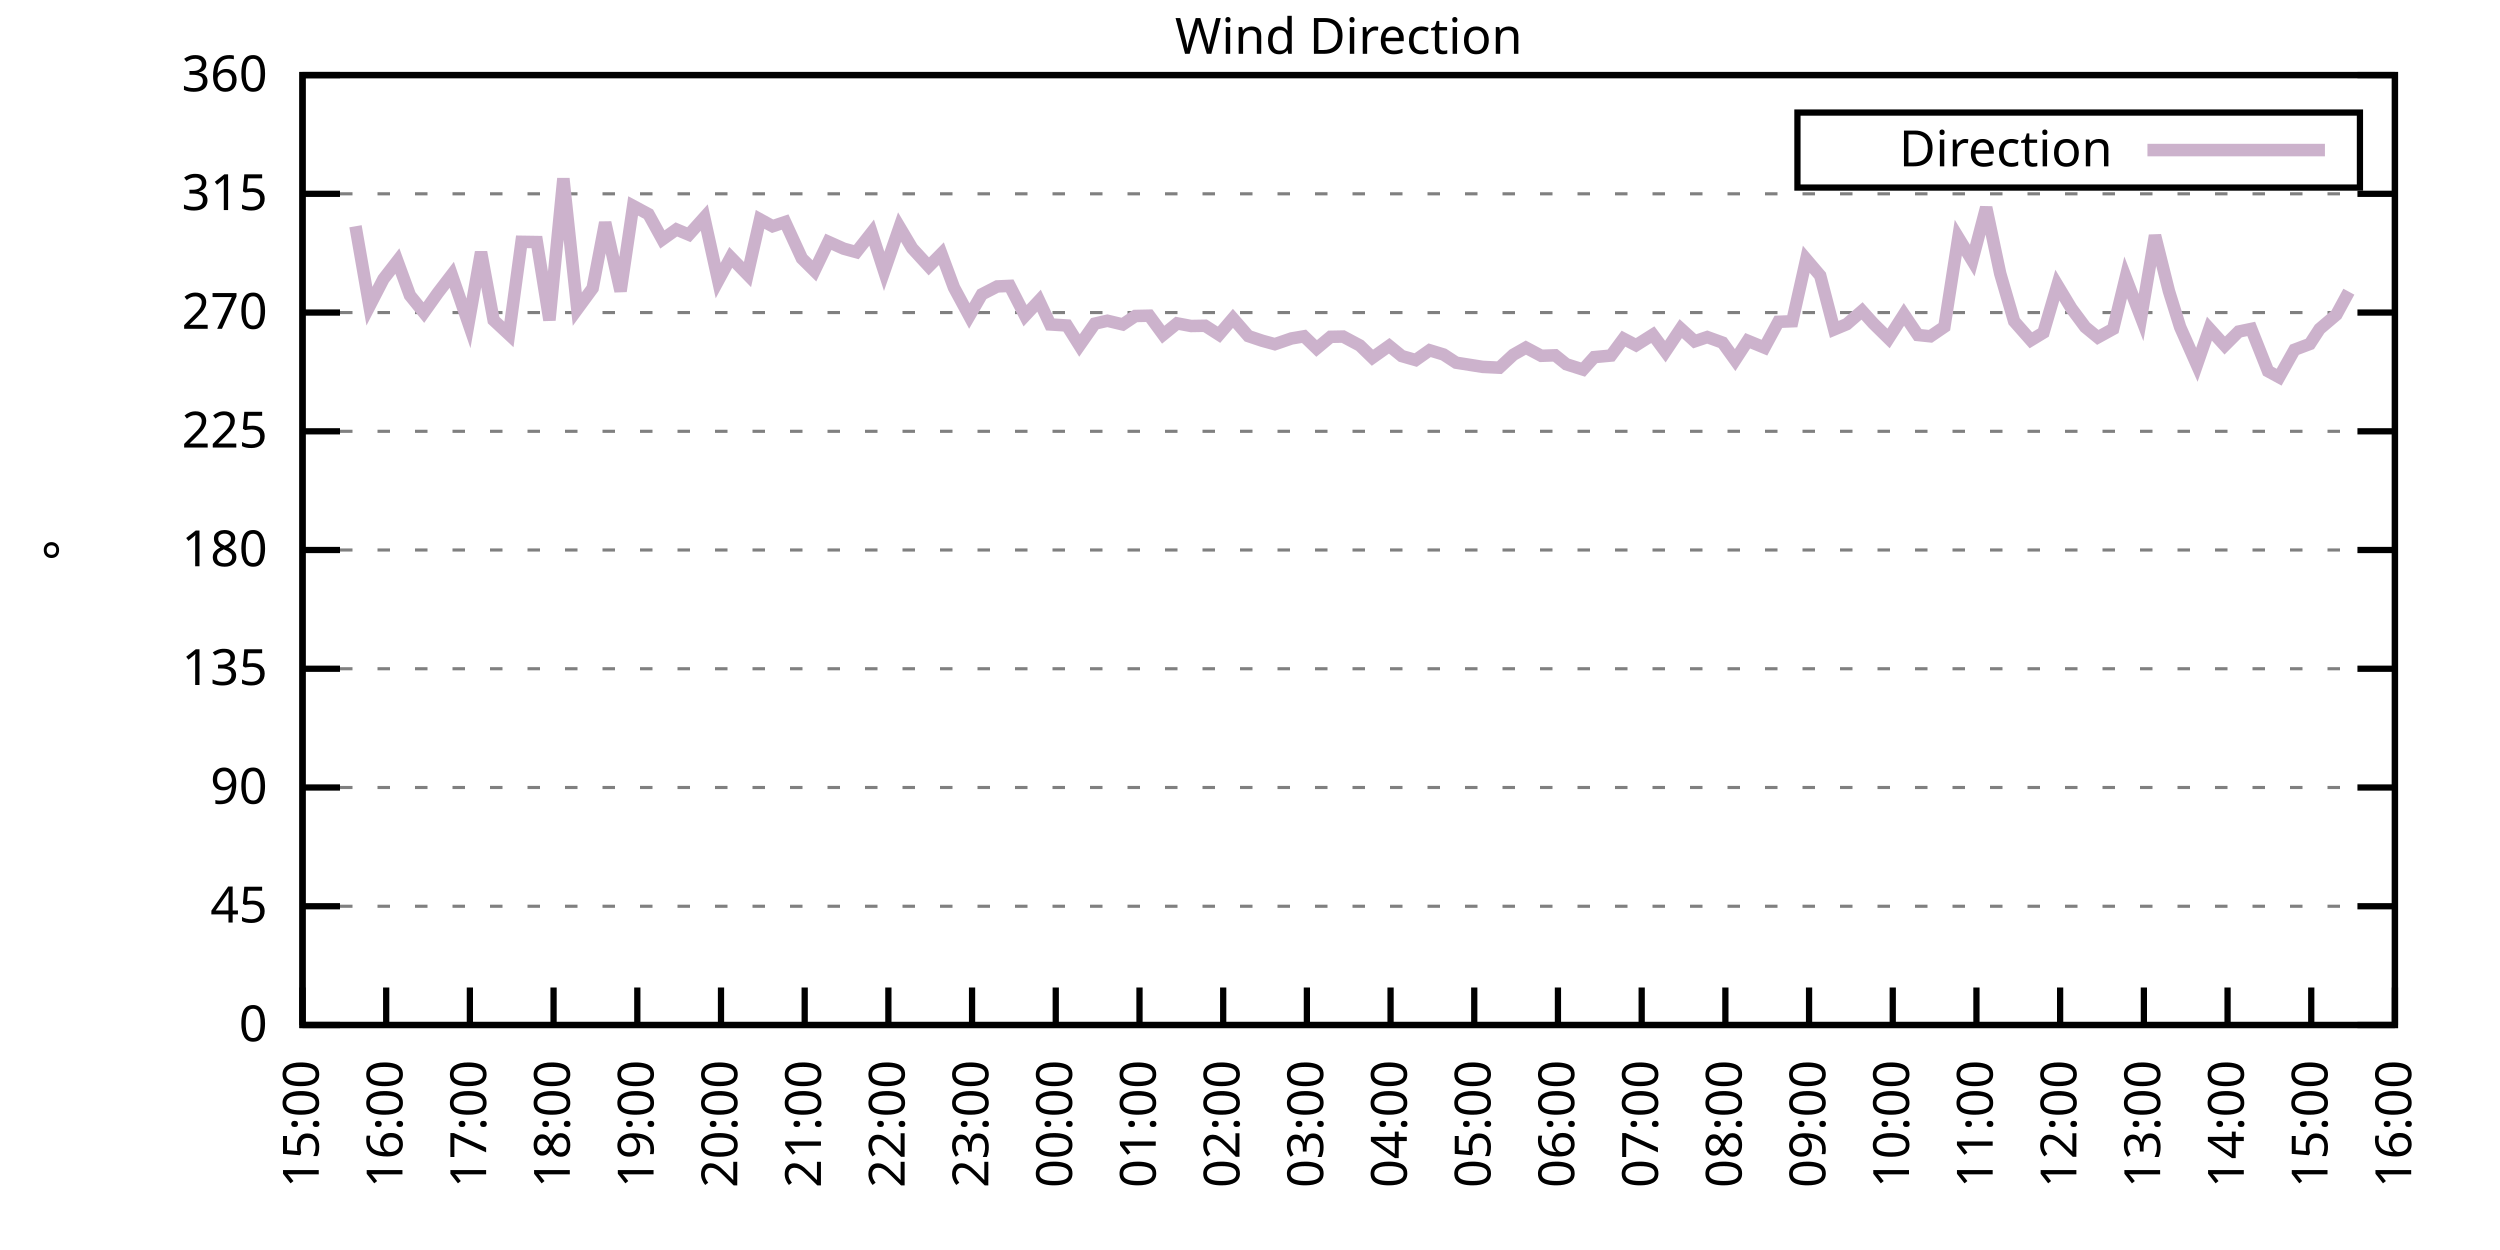
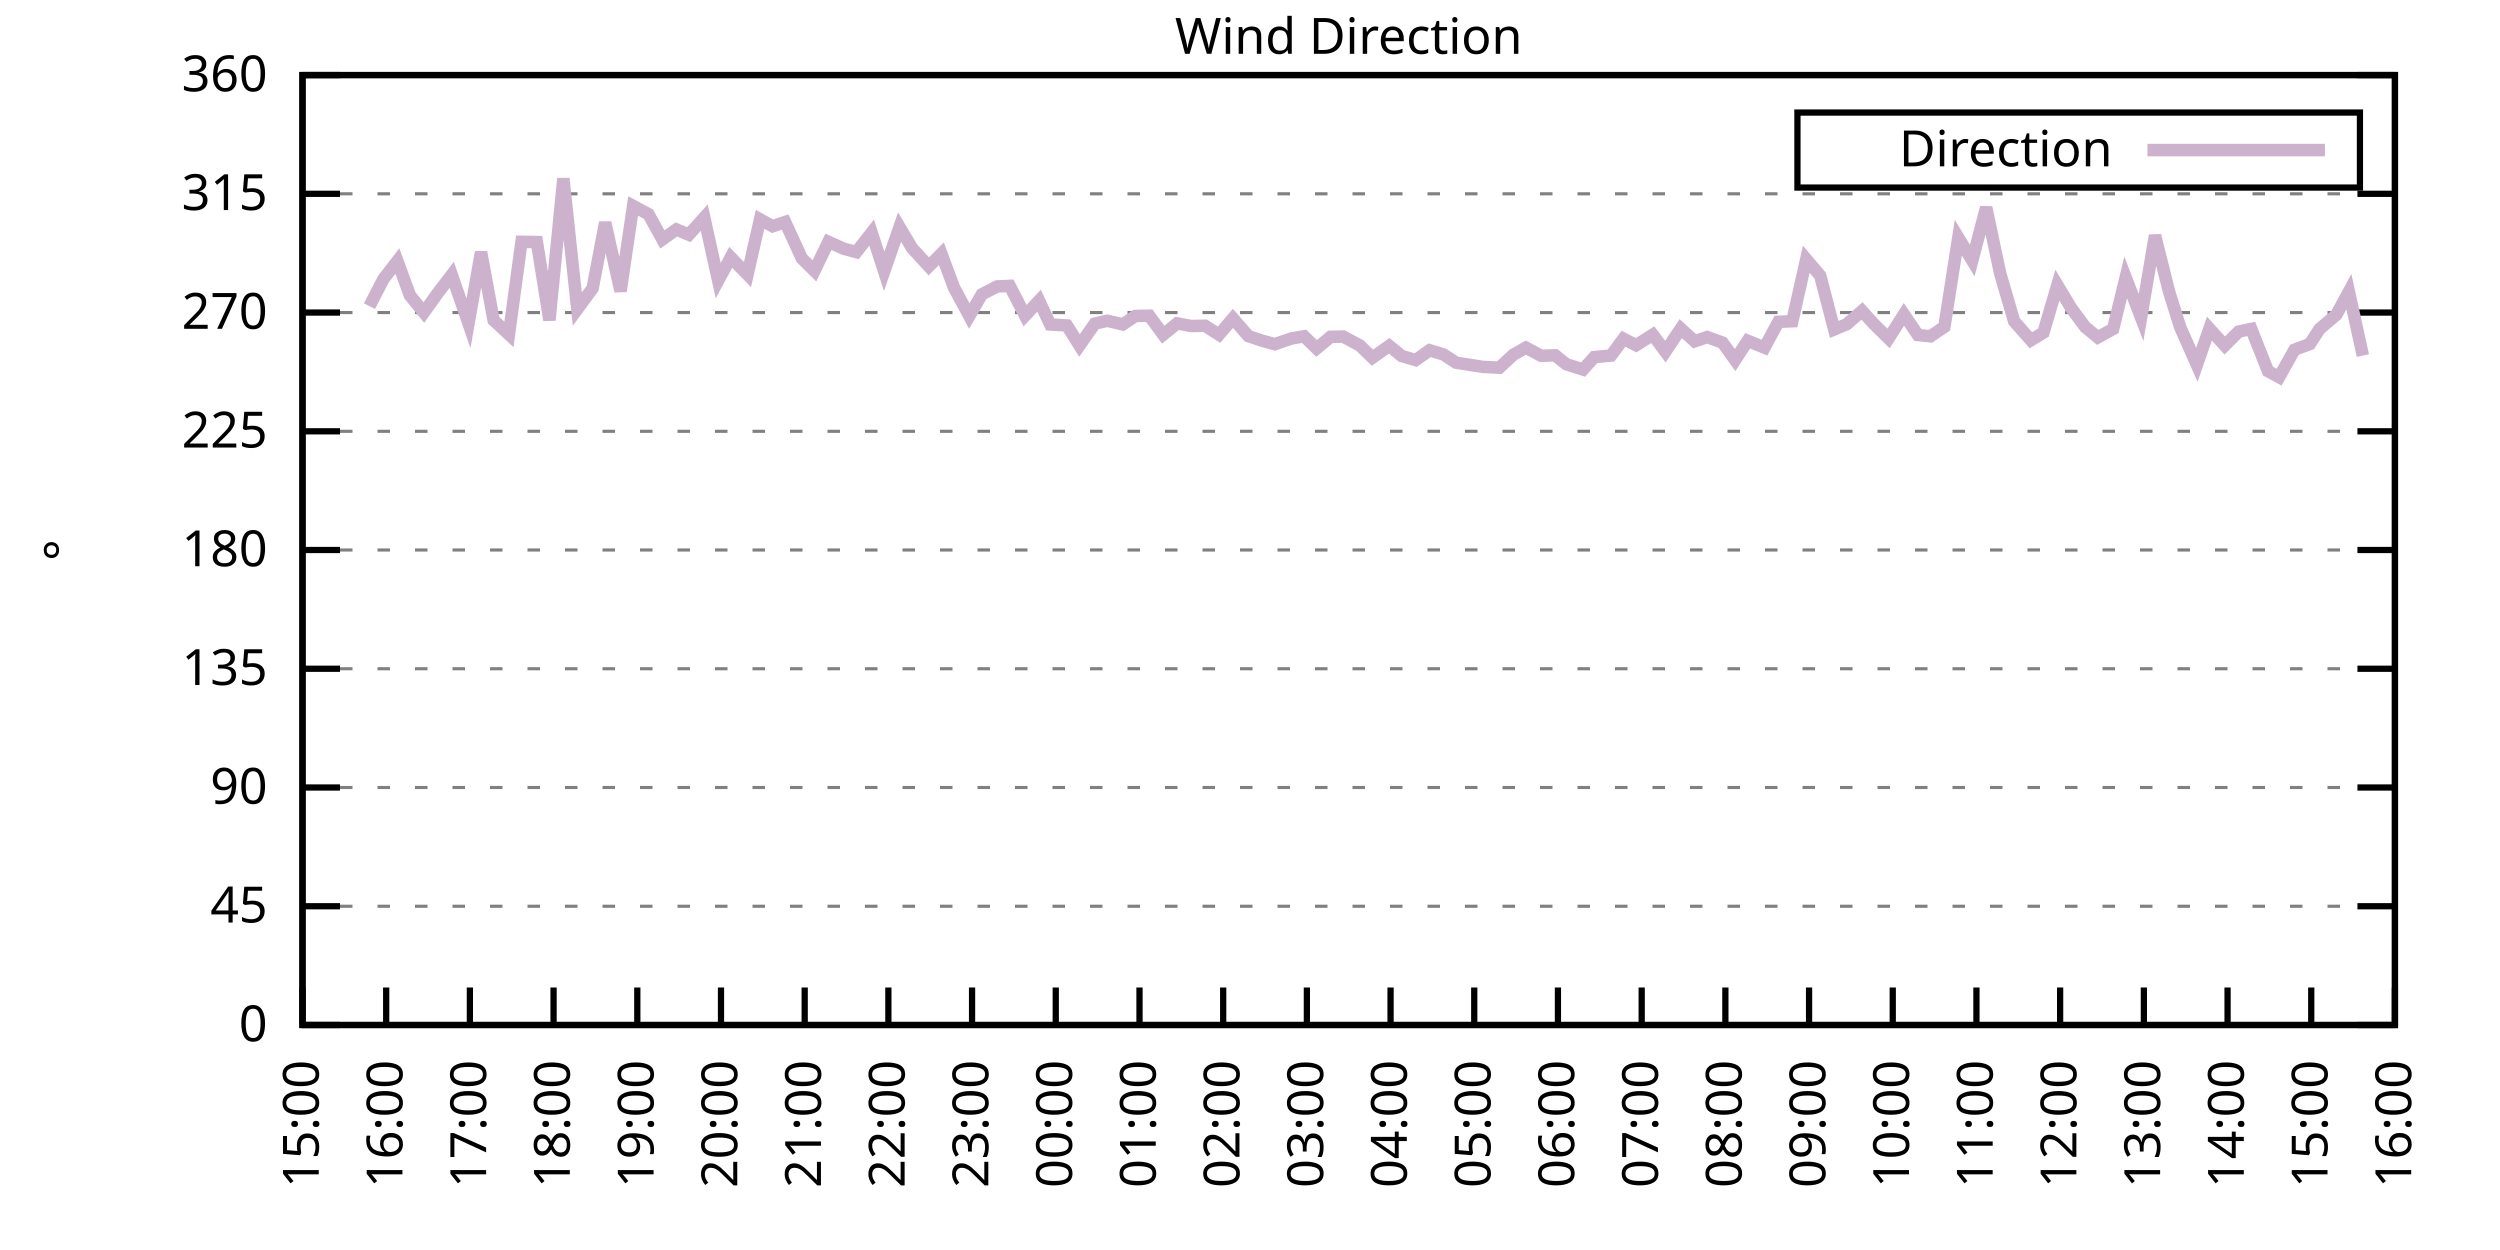
<svg xmlns="http://www.w3.org/2000/svg" xmlns:xlink="http://www.w3.org/1999/xlink" width="400" height="200" viewBox="0 0 400 200">
  <g id="gnuplot_canvas">
    <rect x="0" y="0" width="400" height="200" fill="none" />
    <defs>
      <circle id="gpDot" r="0.5" stroke-width="0.5" stroke="currentColor" />
      <path id="gpPt0" stroke-width="0.333" stroke="currentColor" d="M-1,0 h2 M0,-1 v2" />
      <path id="gpPt1" stroke-width="0.333" stroke="currentColor" d="M-1,-1 L1,1 M1,-1 L-1,1" />
      <path id="gpPt2" stroke-width="0.333" stroke="currentColor" d="M-1,0 L1,0 M0,-1 L0,1 M-1,-1 L1,1 M-1,1 L1,-1" />
      <rect id="gpPt3" stroke-width="0.333" stroke="currentColor" x="-1" y="-1" width="2" height="2" />
      <rect id="gpPt4" stroke-width="0.333" stroke="currentColor" fill="currentColor" x="-1" y="-1" width="2" height="2" />
      <circle id="gpPt5" stroke-width="0.333" stroke="currentColor" cx="0" cy="0" r="1" />
      <use xlink:href="#gpPt5" id="gpPt6" fill="currentColor" stroke="none" />
      <path id="gpPt7" stroke-width="0.333" stroke="currentColor" d="M0,-1.33 L-1.33,0.67 L1.33,0.67 z" />
      <use xlink:href="#gpPt7" id="gpPt8" fill="currentColor" stroke="none" />
      <use xlink:href="#gpPt7" id="gpPt9" stroke="currentColor" transform="rotate(180)" />
      <use xlink:href="#gpPt9" id="gpPt10" fill="currentColor" stroke="none" />
      <use xlink:href="#gpPt3" id="gpPt11" stroke="currentColor" transform="rotate(45)" />
      <use xlink:href="#gpPt11" id="gpPt12" fill="currentColor" stroke="none" />
      <path id="gpPt13" stroke-width="0.333" stroke="currentColor" d="M0,1.330 L1.265,0.411 L0.782,-1.067 L-0.782,-1.076 L-1.265,0.411 z" />
      <use xlink:href="#gpPt13" id="gpPt14" fill="currentColor" stroke="none" />
      <filter id="textbox" filterUnits="objectBoundingBox" x="0" y="0" height="1" width="1">
        <feFlood flood-color="white" flood-opacity="1" result="bgnd" />
        <feComposite in="SourceGraphic" in2="bgnd" operator="atop" />
      </filter>
      <filter id="greybox" filterUnits="objectBoundingBox" x="0" y="0" height="1" width="1">
        <feFlood flood-color="lightgrey" flood-opacity="1" result="grey" />
        <feComposite in="SourceGraphic" in2="grey" operator="atop" />
      </filter>
    </defs>
    <g fill="none" color="white" stroke="currentColor" stroke-width="1.00" stroke-linecap="butt" stroke-linejoin="miter">
</g>
    <g fill="none" color="black" stroke="currentColor" stroke-width="1.00" stroke-linecap="butt" stroke-linejoin="miter">
      <g stroke="none" shape-rendering="crispEdges">
        <polygon fill="rgb(255, 255, 255)" points="48.40,164.00 383.18,164.00 383.18,12.02 48.40,12.02 " />
      </g>
    </g>
    <g fill="none" color="black" stroke="currentColor" stroke-width="1.00" stroke-linecap="butt" stroke-linejoin="miter">
</g>
    <g fill="none" color="black" stroke="black" stroke-width="0.50" stroke-linecap="butt" stroke-linejoin="miter">
</g>
    <g fill="none" color="gray" stroke="currentColor" stroke-width="0.50" stroke-linecap="butt" stroke-linejoin="miter">
      <path stroke="gray" stroke-dasharray="2,4" class="gridline" d="M48.40,164.00 L383.19,164.00  " />
    </g>
    <g fill="none" color="gray" stroke="gray" stroke-width="1.00" stroke-linecap="butt" stroke-linejoin="miter">
</g>
    <g fill="none" color="black" stroke="currentColor" stroke-width="1.00" stroke-linecap="butt" stroke-linejoin="miter">
      <path stroke="black" d="M48.40,164.00 L54.40,164.00 M383.19,164.00 L377.19,164.00  " />
      <g transform="translate(42.80,166.60)" stroke="none" fill="black" font-family="Sans" font-size="8.00" text-anchor="end">
        <text>
          <tspan font-family="Sans"> 0</tspan>
        </text>
      </g>
    </g>
    <g fill="none" color="black" stroke="currentColor" stroke-width="1.00" stroke-linecap="butt" stroke-linejoin="miter">
</g>
    <g fill="none" color="black" stroke="black" stroke-width="0.50" stroke-linecap="butt" stroke-linejoin="miter">
</g>
    <g fill="none" color="gray" stroke="currentColor" stroke-width="0.50" stroke-linecap="butt" stroke-linejoin="miter">
      <path stroke="gray" stroke-dasharray="2,4" class="gridline" d="M48.40,145.00 L383.19,145.00  " />
    </g>
    <g fill="none" color="gray" stroke="gray" stroke-width="1.00" stroke-linecap="butt" stroke-linejoin="miter">
</g>
    <g fill="none" color="black" stroke="currentColor" stroke-width="1.00" stroke-linecap="butt" stroke-linejoin="miter">
      <path stroke="black" d="M48.40,145.00 L54.40,145.00 M383.19,145.00 L377.19,145.00  " />
      <g transform="translate(42.80,147.60)" stroke="none" fill="black" font-family="Sans" font-size="8.00" text-anchor="end">
        <text>
          <tspan font-family="Sans"> 45</tspan>
        </text>
      </g>
    </g>
    <g fill="none" color="black" stroke="currentColor" stroke-width="1.00" stroke-linecap="butt" stroke-linejoin="miter">
</g>
    <g fill="none" color="black" stroke="black" stroke-width="0.50" stroke-linecap="butt" stroke-linejoin="miter">
</g>
    <g fill="none" color="gray" stroke="currentColor" stroke-width="0.50" stroke-linecap="butt" stroke-linejoin="miter">
      <path stroke="gray" stroke-dasharray="2,4" class="gridline" d="M48.40,126.00 L383.19,126.00  " />
    </g>
    <g fill="none" color="gray" stroke="gray" stroke-width="1.00" stroke-linecap="butt" stroke-linejoin="miter">
</g>
    <g fill="none" color="black" stroke="currentColor" stroke-width="1.00" stroke-linecap="butt" stroke-linejoin="miter">
      <path stroke="black" d="M48.40,126.00 L54.40,126.00 M383.19,126.00 L377.19,126.00  " />
      <g transform="translate(42.80,128.60)" stroke="none" fill="black" font-family="Sans" font-size="8.00" text-anchor="end">
        <text>
          <tspan font-family="Sans"> 90</tspan>
        </text>
      </g>
    </g>
    <g fill="none" color="black" stroke="currentColor" stroke-width="1.00" stroke-linecap="butt" stroke-linejoin="miter">
</g>
    <g fill="none" color="black" stroke="black" stroke-width="0.50" stroke-linecap="butt" stroke-linejoin="miter">
</g>
    <g fill="none" color="gray" stroke="currentColor" stroke-width="0.50" stroke-linecap="butt" stroke-linejoin="miter">
      <path stroke="gray" stroke-dasharray="2,4" class="gridline" d="M48.40,107.00 L383.19,107.00  " />
    </g>
    <g fill="none" color="gray" stroke="gray" stroke-width="1.00" stroke-linecap="butt" stroke-linejoin="miter">
</g>
    <g fill="none" color="black" stroke="currentColor" stroke-width="1.00" stroke-linecap="butt" stroke-linejoin="miter">
      <path stroke="black" d="M48.40,107.00 L54.40,107.00 M383.19,107.00 L377.19,107.00  " />
      <g transform="translate(42.80,109.60)" stroke="none" fill="black" font-family="Sans" font-size="8.00" text-anchor="end">
        <text>
          <tspan font-family="Sans"> 135</tspan>
        </text>
      </g>
    </g>
    <g fill="none" color="black" stroke="currentColor" stroke-width="1.00" stroke-linecap="butt" stroke-linejoin="miter">
</g>
    <g fill="none" color="black" stroke="black" stroke-width="0.50" stroke-linecap="butt" stroke-linejoin="miter">
</g>
    <g fill="none" color="gray" stroke="currentColor" stroke-width="0.50" stroke-linecap="butt" stroke-linejoin="miter">
      <path stroke="gray" stroke-dasharray="2,4" class="gridline" d="M48.40,88.00 L383.19,88.00  " />
    </g>
    <g fill="none" color="gray" stroke="gray" stroke-width="1.00" stroke-linecap="butt" stroke-linejoin="miter">
</g>
    <g fill="none" color="black" stroke="currentColor" stroke-width="1.00" stroke-linecap="butt" stroke-linejoin="miter">
      <path stroke="black" d="M48.40,88.00 L54.40,88.00 M383.19,88.00 L377.19,88.00  " />
      <g transform="translate(42.80,90.60)" stroke="none" fill="black" font-family="Sans" font-size="8.00" text-anchor="end">
        <text>
          <tspan font-family="Sans"> 180</tspan>
        </text>
      </g>
    </g>
    <g fill="none" color="black" stroke="currentColor" stroke-width="1.00" stroke-linecap="butt" stroke-linejoin="miter">
</g>
    <g fill="none" color="black" stroke="black" stroke-width="0.50" stroke-linecap="butt" stroke-linejoin="miter">
</g>
    <g fill="none" color="gray" stroke="currentColor" stroke-width="0.50" stroke-linecap="butt" stroke-linejoin="miter">
      <path stroke="gray" stroke-dasharray="2,4" class="gridline" d="M48.40,69.01 L383.19,69.01  " />
    </g>
    <g fill="none" color="gray" stroke="gray" stroke-width="1.00" stroke-linecap="butt" stroke-linejoin="miter">
</g>
    <g fill="none" color="black" stroke="currentColor" stroke-width="1.00" stroke-linecap="butt" stroke-linejoin="miter">
      <path stroke="black" d="M48.40,69.01 L54.40,69.01 M383.19,69.01 L377.19,69.01  " />
      <g transform="translate(42.80,71.61)" stroke="none" fill="black" font-family="Sans" font-size="8.00" text-anchor="end">
        <text>
          <tspan font-family="Sans"> 225</tspan>
        </text>
      </g>
    </g>
    <g fill="none" color="black" stroke="currentColor" stroke-width="1.00" stroke-linecap="butt" stroke-linejoin="miter">
</g>
    <g fill="none" color="black" stroke="black" stroke-width="0.50" stroke-linecap="butt" stroke-linejoin="miter">
</g>
    <g fill="none" color="gray" stroke="currentColor" stroke-width="0.50" stroke-linecap="butt" stroke-linejoin="miter">
      <path stroke="gray" stroke-dasharray="2,4" class="gridline" d="M48.40,50.01 L383.19,50.01  " />
    </g>
    <g fill="none" color="gray" stroke="gray" stroke-width="1.00" stroke-linecap="butt" stroke-linejoin="miter">
</g>
    <g fill="none" color="black" stroke="currentColor" stroke-width="1.00" stroke-linecap="butt" stroke-linejoin="miter">
      <path stroke="black" d="M48.40,50.01 L54.40,50.01 M383.19,50.01 L377.19,50.01  " />
      <g transform="translate(42.80,52.61)" stroke="none" fill="black" font-family="Sans" font-size="8.00" text-anchor="end">
        <text>
          <tspan font-family="Sans"> 270</tspan>
        </text>
      </g>
    </g>
    <g fill="none" color="black" stroke="currentColor" stroke-width="1.00" stroke-linecap="butt" stroke-linejoin="miter">
</g>
    <g fill="none" color="black" stroke="black" stroke-width="0.50" stroke-linecap="butt" stroke-linejoin="miter">
</g>
    <g fill="none" color="gray" stroke="currentColor" stroke-width="0.50" stroke-linecap="butt" stroke-linejoin="miter">
      <path stroke="gray" stroke-dasharray="2,4" class="gridline" d="M48.40,31.01 L383.19,31.01  " />
    </g>
    <g fill="none" color="gray" stroke="gray" stroke-width="1.00" stroke-linecap="butt" stroke-linejoin="miter">
</g>
    <g fill="none" color="black" stroke="currentColor" stroke-width="1.00" stroke-linecap="butt" stroke-linejoin="miter">
      <path stroke="black" d="M48.40,31.01 L54.40,31.01 M383.19,31.01 L377.19,31.01  " />
      <g transform="translate(42.80,33.61)" stroke="none" fill="black" font-family="Sans" font-size="8.00" text-anchor="end">
        <text>
          <tspan font-family="Sans"> 315</tspan>
        </text>
      </g>
    </g>
    <g fill="none" color="black" stroke="currentColor" stroke-width="1.00" stroke-linecap="butt" stroke-linejoin="miter">
</g>
    <g fill="none" color="black" stroke="black" stroke-width="0.50" stroke-linecap="butt" stroke-linejoin="miter">
</g>
    <g fill="none" color="gray" stroke="currentColor" stroke-width="0.50" stroke-linecap="butt" stroke-linejoin="miter">
      <path stroke="gray" stroke-dasharray="2,4" class="gridline" d="M48.40,12.01 L383.19,12.01  " />
    </g>
    <g fill="none" color="gray" stroke="gray" stroke-width="1.00" stroke-linecap="butt" stroke-linejoin="miter">
</g>
    <g fill="none" color="black" stroke="currentColor" stroke-width="1.00" stroke-linecap="butt" stroke-linejoin="miter">
      <path stroke="black" d="M48.40,12.01 L54.40,12.01 M383.19,12.01 L377.19,12.01  " />
      <g transform="translate(42.80,14.61)" stroke="none" fill="black" font-family="Sans" font-size="8.00" text-anchor="end">
        <text>
          <tspan font-family="Sans"> 360</tspan>
        </text>
      </g>
    </g>
    <g fill="none" color="black" stroke="currentColor" stroke-width="1.00" stroke-linecap="butt" stroke-linejoin="miter">
      <path stroke="black" d="M48.40,164.00 L48.40,158.00  " />
      <g transform="translate(51.00,169.60) rotate(270.00)" stroke="none" fill="black" font-family="Sans" font-size="8.00" text-anchor="end">
        <text>
          <tspan font-family="Sans">15:00</tspan>
        </text>
      </g>
    </g>
    <g fill="none" color="black" stroke="currentColor" stroke-width="1.00" stroke-linecap="butt" stroke-linejoin="miter">
      <path stroke="black" d="M61.79,164.00 L61.79,158.00  " />
      <g transform="translate(64.39,169.60) rotate(270.00)" stroke="none" fill="black" font-family="Sans" font-size="8.00" text-anchor="end">
        <text>
          <tspan font-family="Sans">16:00</tspan>
        </text>
      </g>
    </g>
    <g fill="none" color="black" stroke="currentColor" stroke-width="1.00" stroke-linecap="butt" stroke-linejoin="miter">
      <path stroke="black" d="M75.18,164.00 L75.18,158.00  " />
      <g transform="translate(77.78,169.60) rotate(270.00)" stroke="none" fill="black" font-family="Sans" font-size="8.00" text-anchor="end">
        <text>
          <tspan font-family="Sans">17:00</tspan>
        </text>
      </g>
    </g>
    <g fill="none" color="black" stroke="currentColor" stroke-width="1.00" stroke-linecap="butt" stroke-linejoin="miter">
      <path stroke="black" d="M88.57,164.00 L88.57,158.00  " />
      <g transform="translate(91.17,169.60) rotate(270.00)" stroke="none" fill="black" font-family="Sans" font-size="8.00" text-anchor="end">
        <text>
          <tspan font-family="Sans">18:00</tspan>
        </text>
      </g>
    </g>
    <g fill="none" color="black" stroke="currentColor" stroke-width="1.00" stroke-linecap="butt" stroke-linejoin="miter">
      <path stroke="black" d="M101.97,164.00 L101.97,158.00  " />
      <g transform="translate(104.57,169.60) rotate(270.00)" stroke="none" fill="black" font-family="Sans" font-size="8.00" text-anchor="end">
        <text>
          <tspan font-family="Sans">19:00</tspan>
        </text>
      </g>
    </g>
    <g fill="none" color="black" stroke="currentColor" stroke-width="1.00" stroke-linecap="butt" stroke-linejoin="miter">
      <path stroke="black" d="M115.36,164.00 L115.36,158.00  " />
      <g transform="translate(117.96,169.60) rotate(270.00)" stroke="none" fill="black" font-family="Sans" font-size="8.00" text-anchor="end">
        <text>
          <tspan font-family="Sans">20:00</tspan>
        </text>
      </g>
    </g>
    <g fill="none" color="black" stroke="currentColor" stroke-width="1.00" stroke-linecap="butt" stroke-linejoin="miter">
      <path stroke="black" d="M128.75,164.00 L128.75,158.00  " />
      <g transform="translate(131.35,169.60) rotate(270.00)" stroke="none" fill="black" font-family="Sans" font-size="8.00" text-anchor="end">
        <text>
          <tspan font-family="Sans">21:00</tspan>
        </text>
      </g>
    </g>
    <g fill="none" color="black" stroke="currentColor" stroke-width="1.00" stroke-linecap="butt" stroke-linejoin="miter">
      <path stroke="black" d="M142.14,164.00 L142.14,158.00  " />
      <g transform="translate(144.74,169.60) rotate(270.00)" stroke="none" fill="black" font-family="Sans" font-size="8.00" text-anchor="end">
        <text>
          <tspan font-family="Sans">22:00</tspan>
        </text>
      </g>
    </g>
    <g fill="none" color="black" stroke="currentColor" stroke-width="1.00" stroke-linecap="butt" stroke-linejoin="miter">
      <path stroke="black" d="M155.53,164.00 L155.53,158.00  " />
      <g transform="translate(158.13,169.60) rotate(270.00)" stroke="none" fill="black" font-family="Sans" font-size="8.00" text-anchor="end">
        <text>
          <tspan font-family="Sans">23:00</tspan>
        </text>
      </g>
    </g>
    <g fill="none" color="black" stroke="currentColor" stroke-width="1.00" stroke-linecap="butt" stroke-linejoin="miter">
      <path stroke="black" d="M168.92,164.00 L168.92,158.00  " />
      <g transform="translate(171.52,169.60) rotate(270.00)" stroke="none" fill="black" font-family="Sans" font-size="8.00" text-anchor="end">
        <text>
          <tspan font-family="Sans">00:00</tspan>
        </text>
      </g>
    </g>
    <g fill="none" color="black" stroke="currentColor" stroke-width="1.00" stroke-linecap="butt" stroke-linejoin="miter">
      <path stroke="black" d="M182.32,164.00 L182.32,158.00  " />
      <g transform="translate(184.92,169.60) rotate(270.00)" stroke="none" fill="black" font-family="Sans" font-size="8.00" text-anchor="end">
        <text>
          <tspan font-family="Sans">01:00</tspan>
        </text>
      </g>
    </g>
    <g fill="none" color="black" stroke="currentColor" stroke-width="1.00" stroke-linecap="butt" stroke-linejoin="miter">
      <path stroke="black" d="M195.71,164.00 L195.71,158.00  " />
      <g transform="translate(198.31,169.60) rotate(270.00)" stroke="none" fill="black" font-family="Sans" font-size="8.00" text-anchor="end">
        <text>
          <tspan font-family="Sans">02:00</tspan>
        </text>
      </g>
    </g>
    <g fill="none" color="black" stroke="currentColor" stroke-width="1.00" stroke-linecap="butt" stroke-linejoin="miter">
      <path stroke="black" d="M209.10,164.00 L209.10,158.00  " />
      <g transform="translate(211.70,169.60) rotate(270.00)" stroke="none" fill="black" font-family="Sans" font-size="8.00" text-anchor="end">
        <text>
          <tspan font-family="Sans">03:00</tspan>
        </text>
      </g>
    </g>
    <g fill="none" color="black" stroke="currentColor" stroke-width="1.00" stroke-linecap="butt" stroke-linejoin="miter">
      <path stroke="black" d="M222.49,164.00 L222.49,158.00  " />
      <g transform="translate(225.09,169.60) rotate(270.00)" stroke="none" fill="black" font-family="Sans" font-size="8.00" text-anchor="end">
        <text>
          <tspan font-family="Sans">04:00</tspan>
        </text>
      </g>
    </g>
    <g fill="none" color="black" stroke="currentColor" stroke-width="1.00" stroke-linecap="butt" stroke-linejoin="miter">
      <path stroke="black" d="M235.88,164.00 L235.88,158.00  " />
      <g transform="translate(238.48,169.60) rotate(270.00)" stroke="none" fill="black" font-family="Sans" font-size="8.00" text-anchor="end">
        <text>
          <tspan font-family="Sans">05:00</tspan>
        </text>
      </g>
    </g>
    <g fill="none" color="black" stroke="currentColor" stroke-width="1.00" stroke-linecap="butt" stroke-linejoin="miter">
      <path stroke="black" d="M249.27,164.00 L249.27,158.00  " />
      <g transform="translate(251.87,169.60) rotate(270.00)" stroke="none" fill="black" font-family="Sans" font-size="8.00" text-anchor="end">
        <text>
          <tspan font-family="Sans">06:00</tspan>
        </text>
      </g>
    </g>
    <g fill="none" color="black" stroke="currentColor" stroke-width="1.00" stroke-linecap="butt" stroke-linejoin="miter">
      <path stroke="black" d="M262.67,164.00 L262.67,158.00  " />
      <g transform="translate(265.27,169.60) rotate(270.00)" stroke="none" fill="black" font-family="Sans" font-size="8.00" text-anchor="end">
        <text>
          <tspan font-family="Sans">07:00</tspan>
        </text>
      </g>
    </g>
    <g fill="none" color="black" stroke="currentColor" stroke-width="1.00" stroke-linecap="butt" stroke-linejoin="miter">
      <path stroke="black" d="M276.06,164.00 L276.06,158.00  " />
      <g transform="translate(278.66,169.60) rotate(270.00)" stroke="none" fill="black" font-family="Sans" font-size="8.00" text-anchor="end">
        <text>
          <tspan font-family="Sans">08:00</tspan>
        </text>
      </g>
    </g>
    <g fill="none" color="black" stroke="currentColor" stroke-width="1.00" stroke-linecap="butt" stroke-linejoin="miter">
      <path stroke="black" d="M289.45,164.00 L289.45,158.00  " />
      <g transform="translate(292.05,169.60) rotate(270.00)" stroke="none" fill="black" font-family="Sans" font-size="8.00" text-anchor="end">
        <text>
          <tspan font-family="Sans">09:00</tspan>
        </text>
      </g>
    </g>
    <g fill="none" color="black" stroke="currentColor" stroke-width="1.00" stroke-linecap="butt" stroke-linejoin="miter">
      <path stroke="black" d="M302.84,164.00 L302.84,158.00  " />
      <g transform="translate(305.44,169.60) rotate(270.00)" stroke="none" fill="black" font-family="Sans" font-size="8.00" text-anchor="end">
        <text>
          <tspan font-family="Sans">10:00</tspan>
        </text>
      </g>
    </g>
    <g fill="none" color="black" stroke="currentColor" stroke-width="1.00" stroke-linecap="butt" stroke-linejoin="miter">
      <path stroke="black" d="M316.23,164.00 L316.23,158.00  " />
      <g transform="translate(318.83,169.60) rotate(270.00)" stroke="none" fill="black" font-family="Sans" font-size="8.00" text-anchor="end">
        <text>
          <tspan font-family="Sans">11:00</tspan>
        </text>
      </g>
    </g>
    <g fill="none" color="black" stroke="currentColor" stroke-width="1.00" stroke-linecap="butt" stroke-linejoin="miter">
      <path stroke="black" d="M329.62,164.00 L329.62,158.00  " />
      <g transform="translate(332.22,169.60) rotate(270.00)" stroke="none" fill="black" font-family="Sans" font-size="8.00" text-anchor="end">
        <text>
          <tspan font-family="Sans">12:00</tspan>
        </text>
      </g>
    </g>
    <g fill="none" color="black" stroke="currentColor" stroke-width="1.00" stroke-linecap="butt" stroke-linejoin="miter">
      <path stroke="black" d="M343.02,164.00 L343.02,158.00  " />
      <g transform="translate(345.62,169.60) rotate(270.00)" stroke="none" fill="black" font-family="Sans" font-size="8.00" text-anchor="end">
        <text>
          <tspan font-family="Sans">13:00</tspan>
        </text>
      </g>
    </g>
    <g fill="none" color="black" stroke="currentColor" stroke-width="1.00" stroke-linecap="butt" stroke-linejoin="miter">
      <path stroke="black" d="M356.41,164.00 L356.41,158.00  " />
      <g transform="translate(359.01,169.60) rotate(270.00)" stroke="none" fill="black" font-family="Sans" font-size="8.00" text-anchor="end">
        <text>
          <tspan font-family="Sans">14:00</tspan>
        </text>
      </g>
    </g>
    <g fill="none" color="black" stroke="currentColor" stroke-width="1.00" stroke-linecap="butt" stroke-linejoin="miter">
      <path stroke="black" d="M369.80,164.00 L369.80,158.00  " />
      <g transform="translate(372.40,169.60) rotate(270.00)" stroke="none" fill="black" font-family="Sans" font-size="8.00" text-anchor="end">
        <text>
          <tspan font-family="Sans">15:00</tspan>
        </text>
      </g>
    </g>
    <g fill="none" color="black" stroke="currentColor" stroke-width="1.00" stroke-linecap="butt" stroke-linejoin="miter">
      <path stroke="black" d="M383.19,164.00 L383.19,158.00  " />
      <g transform="translate(385.79,169.60) rotate(270.00)" stroke="none" fill="black" font-family="Sans" font-size="8.00" text-anchor="end">
        <text>
          <tspan font-family="Sans">16:00</tspan>
        </text>
      </g>
    </g>
    <g fill="none" color="black" stroke="currentColor" stroke-width="1.00" stroke-linecap="butt" stroke-linejoin="miter">
</g>
    <g fill="none" color="black" stroke="currentColor" stroke-width="1.00" stroke-linecap="butt" stroke-linejoin="miter">
      <path stroke="black" d="M48.40,12.01 L48.40,164.00 L383.19,164.00 L383.19,12.01 L48.40,12.01 Z  " />
    </g>
    <g fill="none" color="black" stroke="currentColor" stroke-width="1.00" stroke-linecap="butt" stroke-linejoin="miter">
</g>
    <g fill="none" color="black" stroke="currentColor" stroke-width="1.00" stroke-linecap="butt" stroke-linejoin="miter">
      <path stroke="black" d="M287.59,30.01 L287.59,18.01 L377.59,18.01 L377.59,30.01 L287.59,30.01 Z  " />
    </g>
    <g id="Wind_direction_plot_1">
      <g fill="none" color="white" stroke="black" stroke-width="2.00" stroke-linecap="butt" stroke-linejoin="miter">
</g>
      <g fill="none" color="black" stroke="currentColor" stroke-width="2.00" stroke-linecap="butt" stroke-linejoin="miter">
        <g transform="translate(337.99,26.61)" stroke="none" fill="black" font-family="Sans" font-size="8.00" text-anchor="end">
          <text>
            <tspan font-family="Sans">Direction</tspan>
          </text>
        </g>
      </g>
      <g fill="none" color="black" stroke="currentColor" stroke-width="2.00" stroke-linecap="butt" stroke-linejoin="miter">
-         <path stroke="rgb(204, 178, 204)" d="M343.59,24.01 L371.99,24.01 M56.88,36.20 L59.11,48.99 L61.35,44.65 L63.58,41.77 L65.59,47.26 L67.82,50.01   L70.05,46.88 L72.28,43.97 L74.96,51.74 L76.97,40.34 L78.98,51.23 L81.43,53.51 L83.44,38.69 L85.90,38.73   L87.91,51.23 L90.14,28.56 L92.37,49.46 L94.82,46.12 L96.83,35.61 L99.29,46.59 L101.30,32.95 L103.75,34.26   L105.98,38.31 L108.22,36.71 L110.22,37.55 L112.68,34.81 L114.91,44.90 L116.92,41.18 L119.60,43.93 L121.61,35.10   L123.62,36.20 L125.62,35.53 L128.30,41.35 L130.31,43.34 L132.54,38.69 L135.00,39.79 L137.01,40.34 L139.46,37.22   L141.47,43.42 L143.93,36.33 L145.94,39.71 L148.61,42.62 L150.62,40.59 L152.63,46.00 L155.09,50.56 L157.10,47.09   L159.55,45.83 L161.56,45.74 L164.01,50.51 L166.25,48.11 L168.03,51.91 L170.71,52.08 L172.72,55.28 L175.17,51.78   L177.18,51.32 L179.64,51.91 L181.65,50.56 L183.88,50.51 L186.11,53.55 L188.34,51.74 L190.57,52.16 L192.81,52.12   L195.04,53.55 L197.27,50.94 L199.73,53.77 L201.96,54.52 L203.97,55.07 L206.64,54.15 L208.65,53.81 L210.66,55.75   L212.89,53.89 L214.90,53.85 L217.58,55.28 L219.59,57.23 L222.27,55.33 L224.28,56.97 L226.51,57.61 L228.74,56.04   L230.97,56.72 L232.98,58.03 L237.22,58.70 L239.90,58.83 L242.13,56.76 L244.14,55.62 L246.60,56.93 L248.83,56.85   L250.61,58.28 L253.29,59.13 L255.08,57.14 L257.76,56.89 L259.76,54.19 L261.77,55.24 L264.45,53.55 L266.46,56.26   L268.92,52.58 L271.15,54.61 L273.16,53.93 L275.61,54.82 L277.62,57.61 L279.63,54.52 L282.31,55.62 L284.54,51.49   L286.77,51.40 L289.00,41.48 L291.23,44.10 L293.47,52.71 L295.48,51.87 L297.93,49.75 L299.72,51.74 L302.17,54.15   L304.63,50.30 L306.86,53.60 L308.87,53.81 L311.10,52.29 L313.33,38.02 L315.56,41.69 L317.79,33.20 L320.03,43.76   L322.26,51.40 L324.94,54.44 L326.95,53.22 L329.18,45.62 L331.41,49.33 L333.64,52.33 L335.65,53.98 L338.10,52.63   L340.11,44.39 L342.57,50.81 L344.80,37.68 L347.03,46.59 L348.82,52.33 L351.50,58.37 L353.51,52.58 L355.96,55.28   L358.19,53.05 L360.20,52.63 L362.88,59.38 L364.66,60.35 L367.12,55.96 L369.58,55.03 L371.14,52.63 L373.82,50.35   L375.82,46.67  " />
+         <path stroke="rgb(204, 178, 204)" d="M343.59,24.01 L371.99,24.01 M59.11,48.99 L61.35,44.65 L63.58,41.77 L65.59,47.26 L67.82,50.01 L70.05,46.88   L72.28,43.97 L74.96,51.74 L76.97,40.34 L78.98,51.23 L81.43,53.51 L83.44,38.69 L85.90,38.73 L87.91,51.23   L90.14,28.56 L92.37,49.46 L94.82,46.12 L96.83,35.61 L99.29,46.59 L101.30,32.95 L103.75,34.26 L105.98,38.31   L108.22,36.71 L110.22,37.55 L112.68,34.81 L114.91,44.90 L116.92,41.18 L119.60,43.93 L121.61,35.10 L123.62,36.20   L125.62,35.53 L128.30,41.35 L130.31,43.34 L132.54,38.69 L135.00,39.79 L137.01,40.34 L139.46,37.22 L141.47,43.42   L143.93,36.33 L145.94,39.71 L148.61,42.62 L150.62,40.59 L152.63,46.00 L155.09,50.56 L157.10,47.09 L159.55,45.83   L161.56,45.74 L164.01,50.51 L166.25,48.11 L168.03,51.91 L170.71,52.08 L172.72,55.28 L175.17,51.78 L177.18,51.32   L179.64,51.91 L181.65,50.56 L183.88,50.51 L186.11,53.55 L188.34,51.74 L190.57,52.16 L192.81,52.12 L195.04,53.55   L197.27,50.94 L199.73,53.77 L201.96,54.52 L203.97,55.07 L206.64,54.15 L208.65,53.81 L210.66,55.75 L212.89,53.89   L214.90,53.85 L217.58,55.28 L219.59,57.23 L222.27,55.33 L224.28,56.97 L226.51,57.61 L228.74,56.04 L230.97,56.72   L232.98,58.03 L237.22,58.70 L239.90,58.83 L242.13,56.76 L244.14,55.62 L246.60,56.93 L248.83,56.85 L250.61,58.28   L253.29,59.13 L255.08,57.14 L257.76,56.89 L259.76,54.19 L261.77,55.24 L264.45,53.55 L266.46,56.26 L268.92,52.58   L271.15,54.61 L273.16,53.93 L275.61,54.82 L277.62,57.61 L279.63,54.52 L282.31,55.62 L284.54,51.49 L286.77,51.40   L289.00,41.48 L291.23,44.10 L293.47,52.71 L295.48,51.87 L297.93,49.75 L299.72,51.74 L302.17,54.15 L304.63,50.30   L306.86,53.60 L308.87,53.81 L311.10,52.29 L313.33,38.02 L315.56,41.69 L317.79,33.20 L320.03,43.76 L322.26,51.40   L324.94,54.44 L326.95,53.22 L329.18,45.62 L331.41,49.33 L333.64,52.33 L335.65,53.98 L338.10,52.63 L340.11,44.39   L342.57,50.81 L344.80,37.68 L347.03,46.59 L348.82,52.33 L351.50,58.37 L353.51,52.58 L355.96,55.28 L358.19,53.05   L360.20,52.63 L362.88,59.38 L364.66,60.35 L367.12,55.96 L369.58,55.03 L371.14,52.63 L373.82,50.35 L375.82,46.67   L378.06,56.89  " />
      </g>
    </g>
    <g fill="none" color="black" stroke="currentColor" stroke-width="2.00" stroke-linecap="butt" stroke-linejoin="miter">
</g>
    <g fill="none" color="black" stroke="black" stroke-width="1.00" stroke-linecap="butt" stroke-linejoin="miter">
</g>
    <g fill="none" color="black" stroke="currentColor" stroke-width="1.00" stroke-linecap="butt" stroke-linejoin="miter">
      <path stroke="black" d="M48.40,12.01 L48.40,164.00 L383.19,164.00 L383.19,12.01 L48.40,12.01 Z  " />
      <g transform="translate(12.80,88.01) rotate(270.00)" stroke="none" fill="black" font-family="Sans" font-size="8.00" text-anchor="middle">
        <text>
          <tspan font-family="Sans">°</tspan>
        </text>
      </g>
    </g>
    <g fill="none" color="black" stroke="currentColor" stroke-width="1.00" stroke-linecap="butt" stroke-linejoin="miter">
</g>
    <g fill="none" color="black" stroke="currentColor" stroke-width="1.00" stroke-linecap="butt" stroke-linejoin="miter">
      <g transform="translate(215.79,8.61)" stroke="none" fill="black" font-family="Sans" font-size="8.00" text-anchor="middle">
        <text>
          <tspan font-family="Sans">Wind Direction</tspan>
        </text>
      </g>
    </g>
    <g fill="none" color="black" stroke="currentColor" stroke-width="1.00" stroke-linecap="butt" stroke-linejoin="miter">
</g>
  </g>
</svg>
